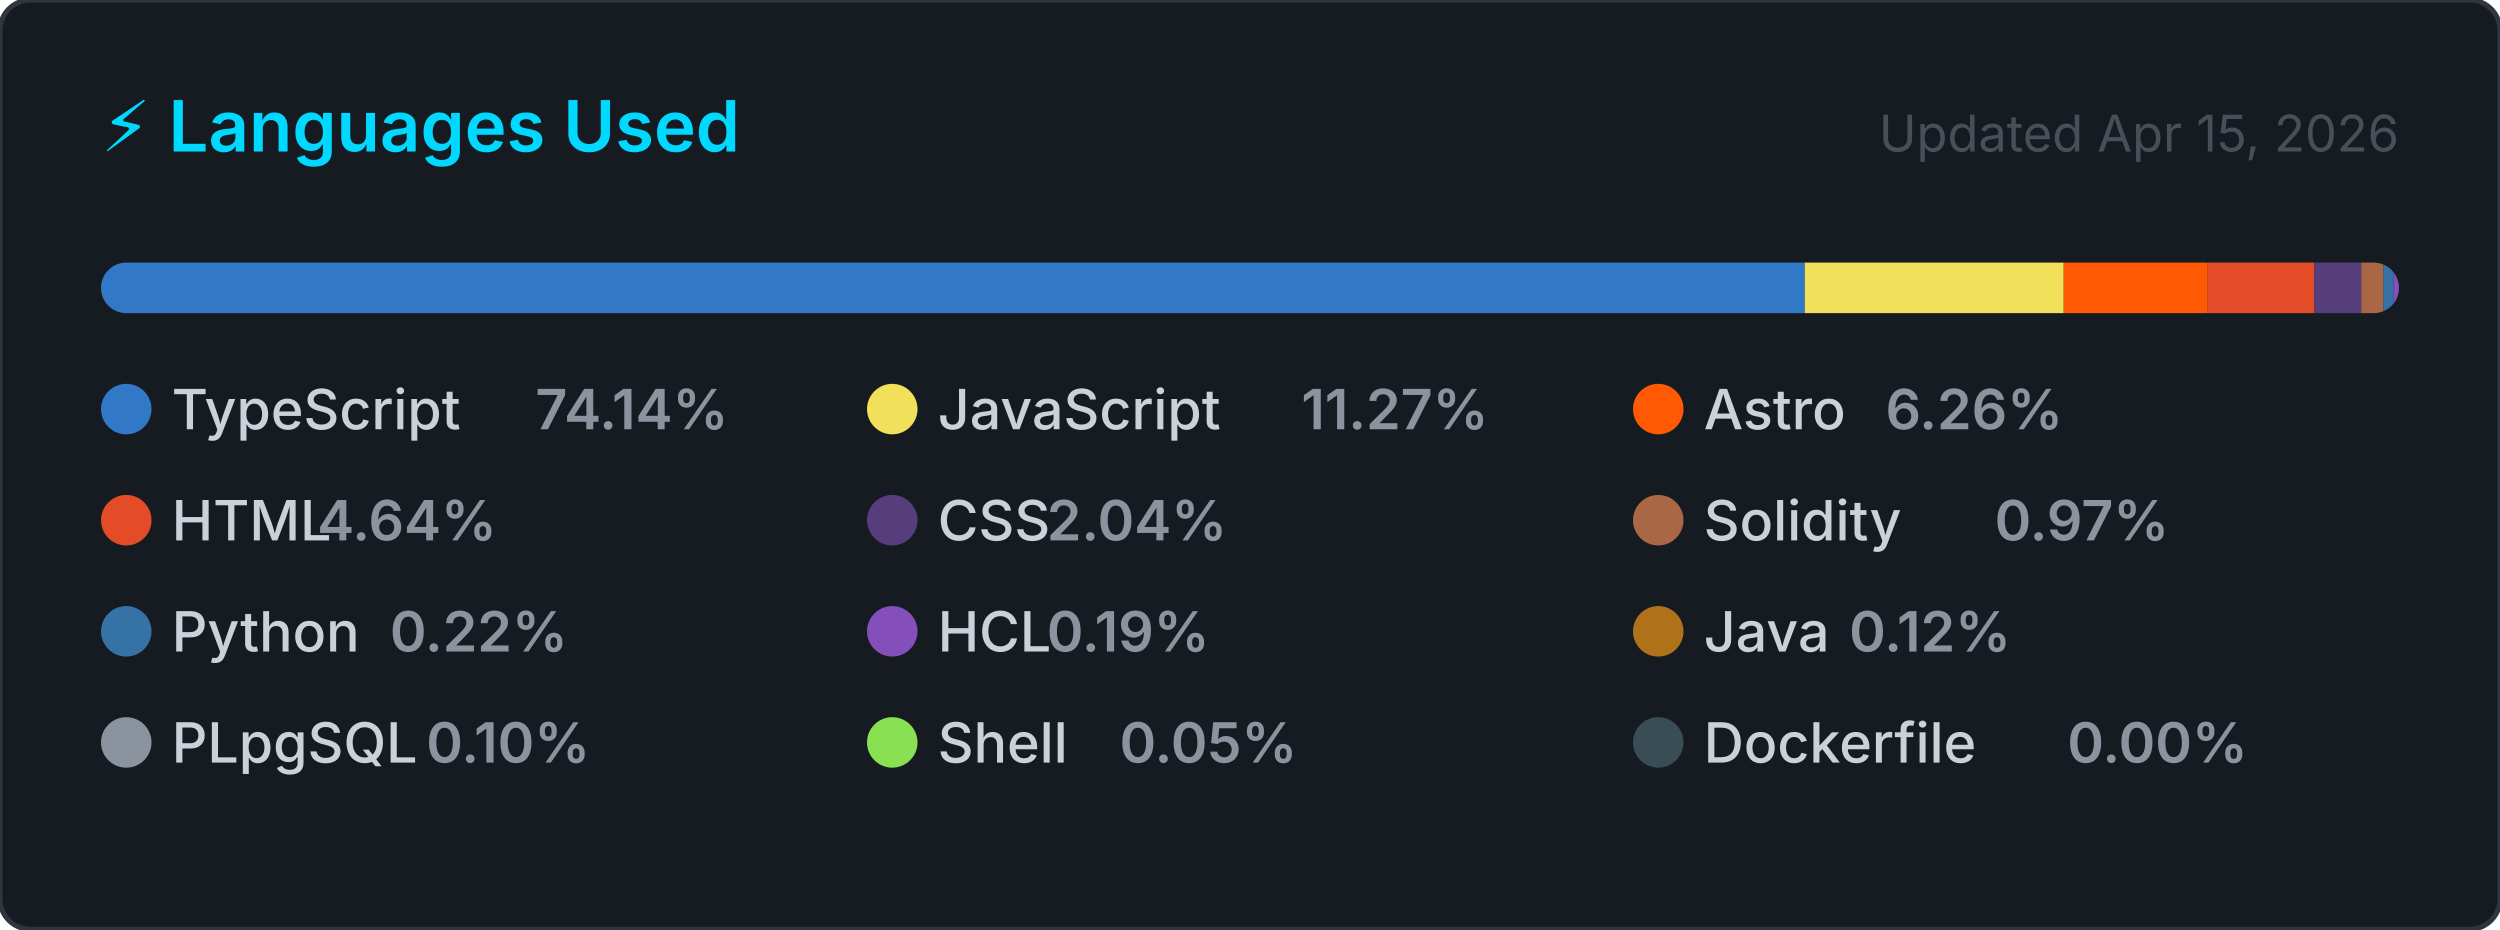
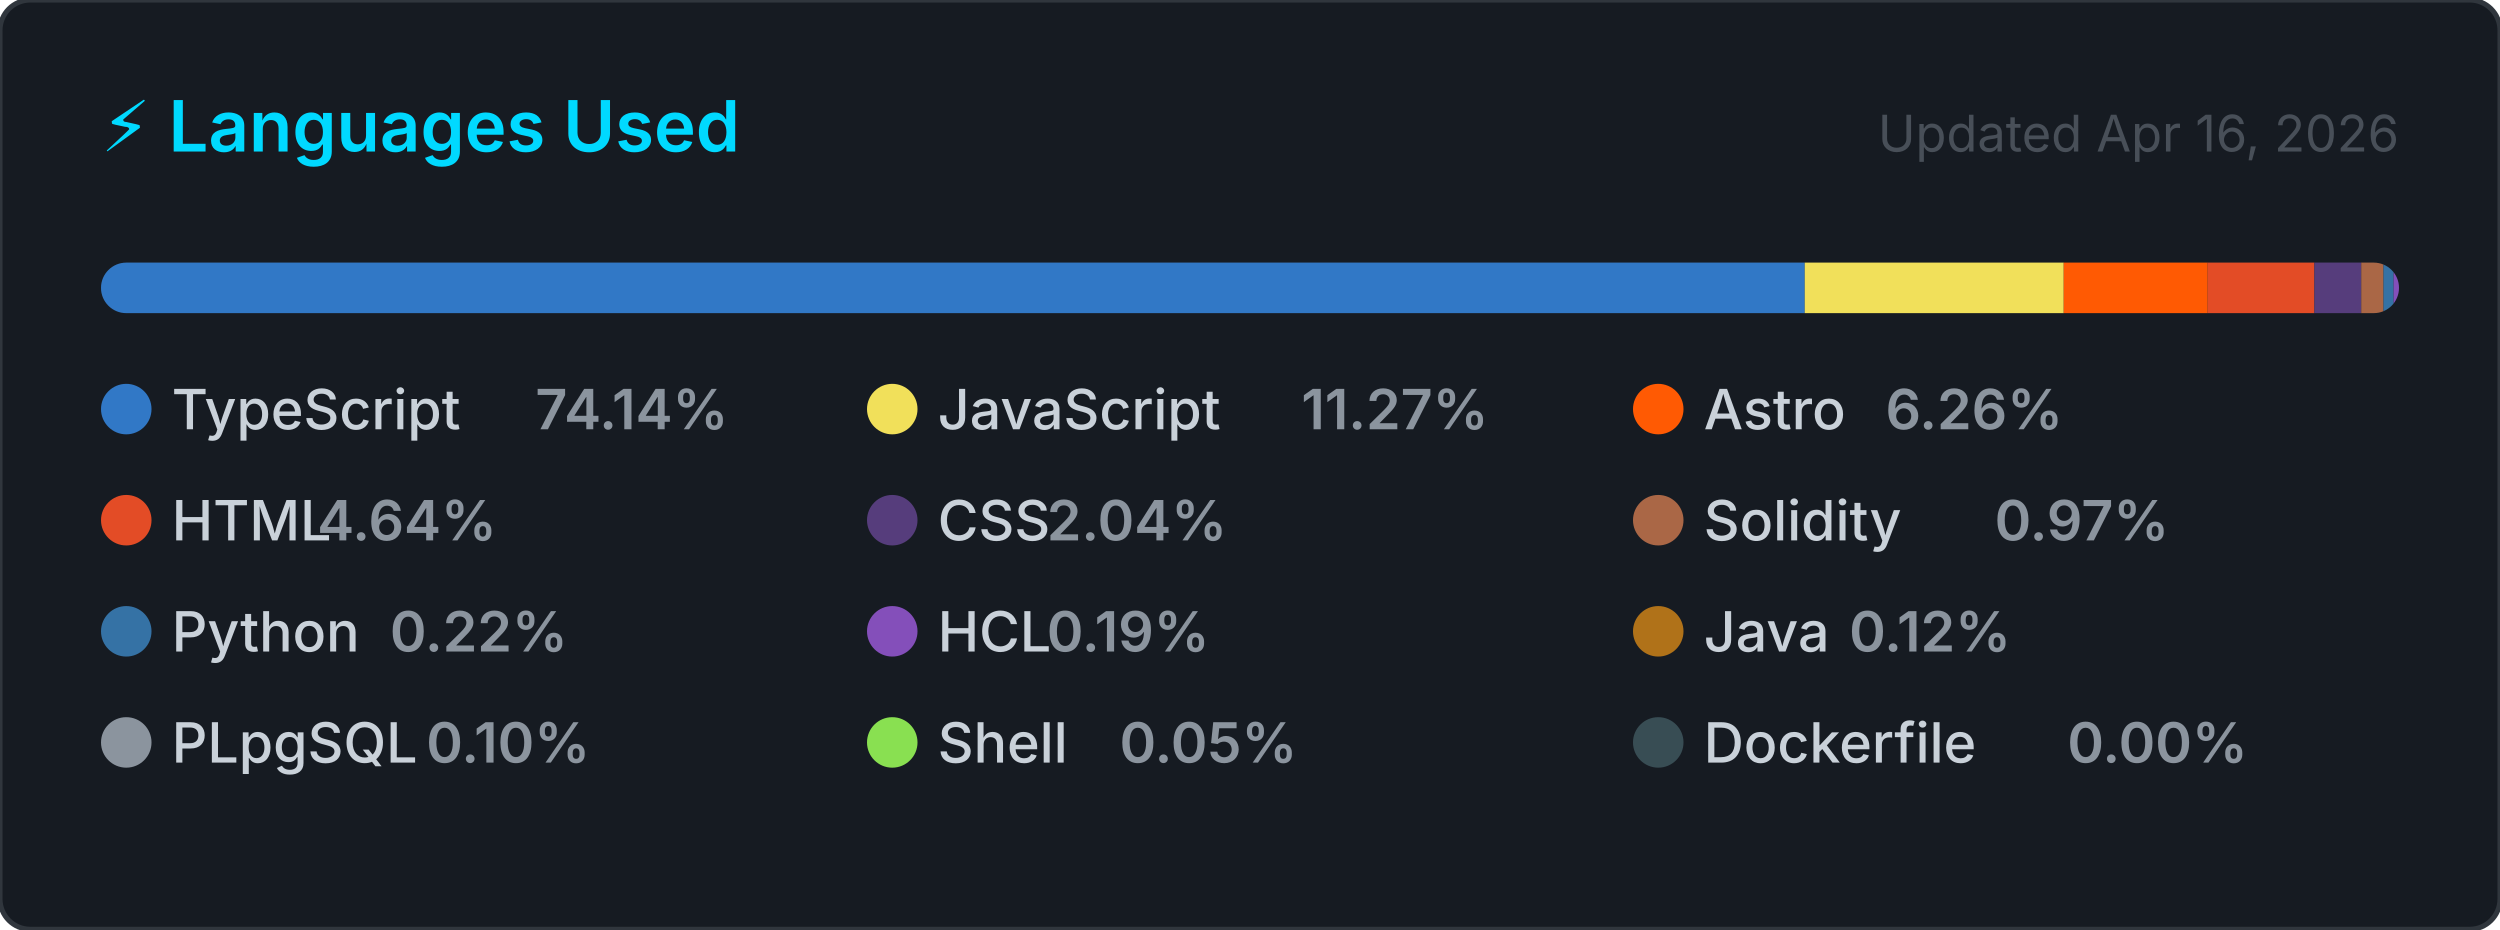
<svg xmlns="http://www.w3.org/2000/svg" width="495" height="184" viewBox="0 0 495 184" role="img" aria-label="Top programming languages for CallejaJ">
  <style>
    .card      { fill: #161b22; stroke: #30363d; stroke-width: 1; }
    .title     { font: 600 14px -apple-system, BlinkMacSystemFont, 'Segoe UI', sans-serif; fill: #00D9FF; }
    .updated   { font: 400 10px -apple-system, BlinkMacSystemFont, 'Segoe UI', sans-serif; fill: #484f58; }
    .lang-name { font: 500 11px -apple-system, BlinkMacSystemFont, 'Segoe UI', sans-serif; fill: #c9d1d9; }
    .lang-pct  { font: 600 11px -apple-system, BlinkMacSystemFont, 'Segoe UI', sans-serif; fill: #8b949e; }
  </style>
  <defs>
    <clipPath id="bar-clip">
      <rect x="20" y="52" width="455" height="10" rx="5" />
    </clipPath>
  </defs>
  <rect width="495" height="184" rx="6" ry="6" class="card" />
  <text x="20" y="30" class="title">⚡ Languages Used</text>
-   <text x="475" y="30" class="updated" text-anchor="end">Updated Apr 15, 2026</text>
+   <text x="475" y="30" class="updated" text-anchor="end">Updated Apr 16, 2026</text>
  <rect x="20" y="52" width="455" height="10" rx="5" fill="#21262d" />
  <g clip-path="url(#bar-clip)">
    <rect x="20.00" y="52" width="337.34" height="10" fill="#3178c6" />
    <rect x="357.34" y="52" width="51.28" height="10" fill="#f1e05a" />
    <rect x="408.62" y="52" width="28.50" height="10" fill="#ff5a03" />
    <rect x="437.12" y="52" width="21.12" height="10" fill="#e34c26" />
    <rect x="458.25" y="52" width="9.29" height="10" fill="#563d7c" />
    <rect x="467.53" y="52" width="4.40" height="10" fill="#AA6746" />
    <rect x="471.93" y="52" width="2.00" height="10" fill="#3572A5" />
    <rect x="473.93" y="52" width="2.00" height="10" fill="#844FBA" />
    <rect x="475.93" y="52" width="2.00" height="10" fill="#b07219" />
    <rect x="477.93" y="52" width="2.00" height="10" fill="#8b949e" />
    <rect x="479.93" y="52" width="2.00" height="10" fill="#89e051" />
    <rect x="481.93" y="52" width="2.00" height="10" fill="#384d54" />
  </g>
  <g transform="translate(20, 76)">
    <circle cx="5" cy="5" r="5" fill="#3178c6" />
    <text x="14" y="9" class="lang-name">TypeScript</text>
    <text x="14" y="9" class="lang-pct" dx="72">74.14%</text>
  </g>
  <g transform="translate(171.6667, 76)">
    <circle cx="5" cy="5" r="5" fill="#f1e05a" />
    <text x="14" y="9" class="lang-name">JavaScript</text>
    <text x="14" y="9" class="lang-pct" dx="72">11.27%</text>
  </g>
  <g transform="translate(323.3333, 76)">
    <circle cx="5" cy="5" r="5" fill="#ff5a03" />
    <text x="14" y="9" class="lang-name">Astro</text>
    <text x="14" y="9" class="lang-pct" dx="36">6.26%</text>
  </g>
  <g transform="translate(20, 98)">
    <circle cx="5" cy="5" r="5" fill="#e34c26" />
    <text x="14" y="9" class="lang-name">HTML</text>
    <text x="14" y="9" class="lang-pct" dx="28.8">4.64%</text>
  </g>
  <g transform="translate(171.6667, 98)">
    <circle cx="5" cy="5" r="5" fill="#563d7c" />
    <text x="14" y="9" class="lang-name">CSS</text>
    <text x="14" y="9" class="lang-pct" dx="21.6">2.04%</text>
  </g>
  <g transform="translate(323.3333, 98)">
    <circle cx="5" cy="5" r="5" fill="#AA6746" />
    <text x="14" y="9" class="lang-name">Solidity</text>
    <text x="14" y="9" class="lang-pct" dx="57.6">0.97%</text>
  </g>
  <g transform="translate(20, 120)">
    <circle cx="5" cy="5" r="5" fill="#3572A5" />
    <text x="14" y="9" class="lang-name">Python</text>
    <text x="14" y="9" class="lang-pct" dx="43.2">0.22%</text>
  </g>
  <g transform="translate(171.6667, 120)">
    <circle cx="5" cy="5" r="5" fill="#844FBA" />
    <text x="14" y="9" class="lang-name">HCL</text>
    <text x="14" y="9" class="lang-pct" dx="21.6">0.19%</text>
  </g>
  <g transform="translate(323.3333, 120)">
    <circle cx="5" cy="5" r="5" fill="#b07219" />
    <text x="14" y="9" class="lang-name">Java</text>
    <text x="14" y="9" class="lang-pct" dx="28.8">0.12%</text>
  </g>
  <g transform="translate(20, 142)">
    <circle cx="5" cy="5" r="5" fill="#8b949e" />
    <text x="14" y="9" class="lang-name">PLpgSQL</text>
    <text x="14" y="9" class="lang-pct" dx="50.4">0.10%</text>
  </g>
  <g transform="translate(171.6667, 142)">
    <circle cx="5" cy="5" r="5" fill="#89e051" />
    <text x="14" y="9" class="lang-name">Shell</text>
    <text x="14" y="9" class="lang-pct" dx="36">0.05%</text>
  </g>
  <g transform="translate(323.3333, 142)">
    <circle cx="5" cy="5" r="5" fill="#384d54" />
    <text x="14" y="9" class="lang-name">Dockerfile</text>
    <text x="14" y="9" class="lang-pct" dx="72">0.00%</text>
  </g>
</svg>
